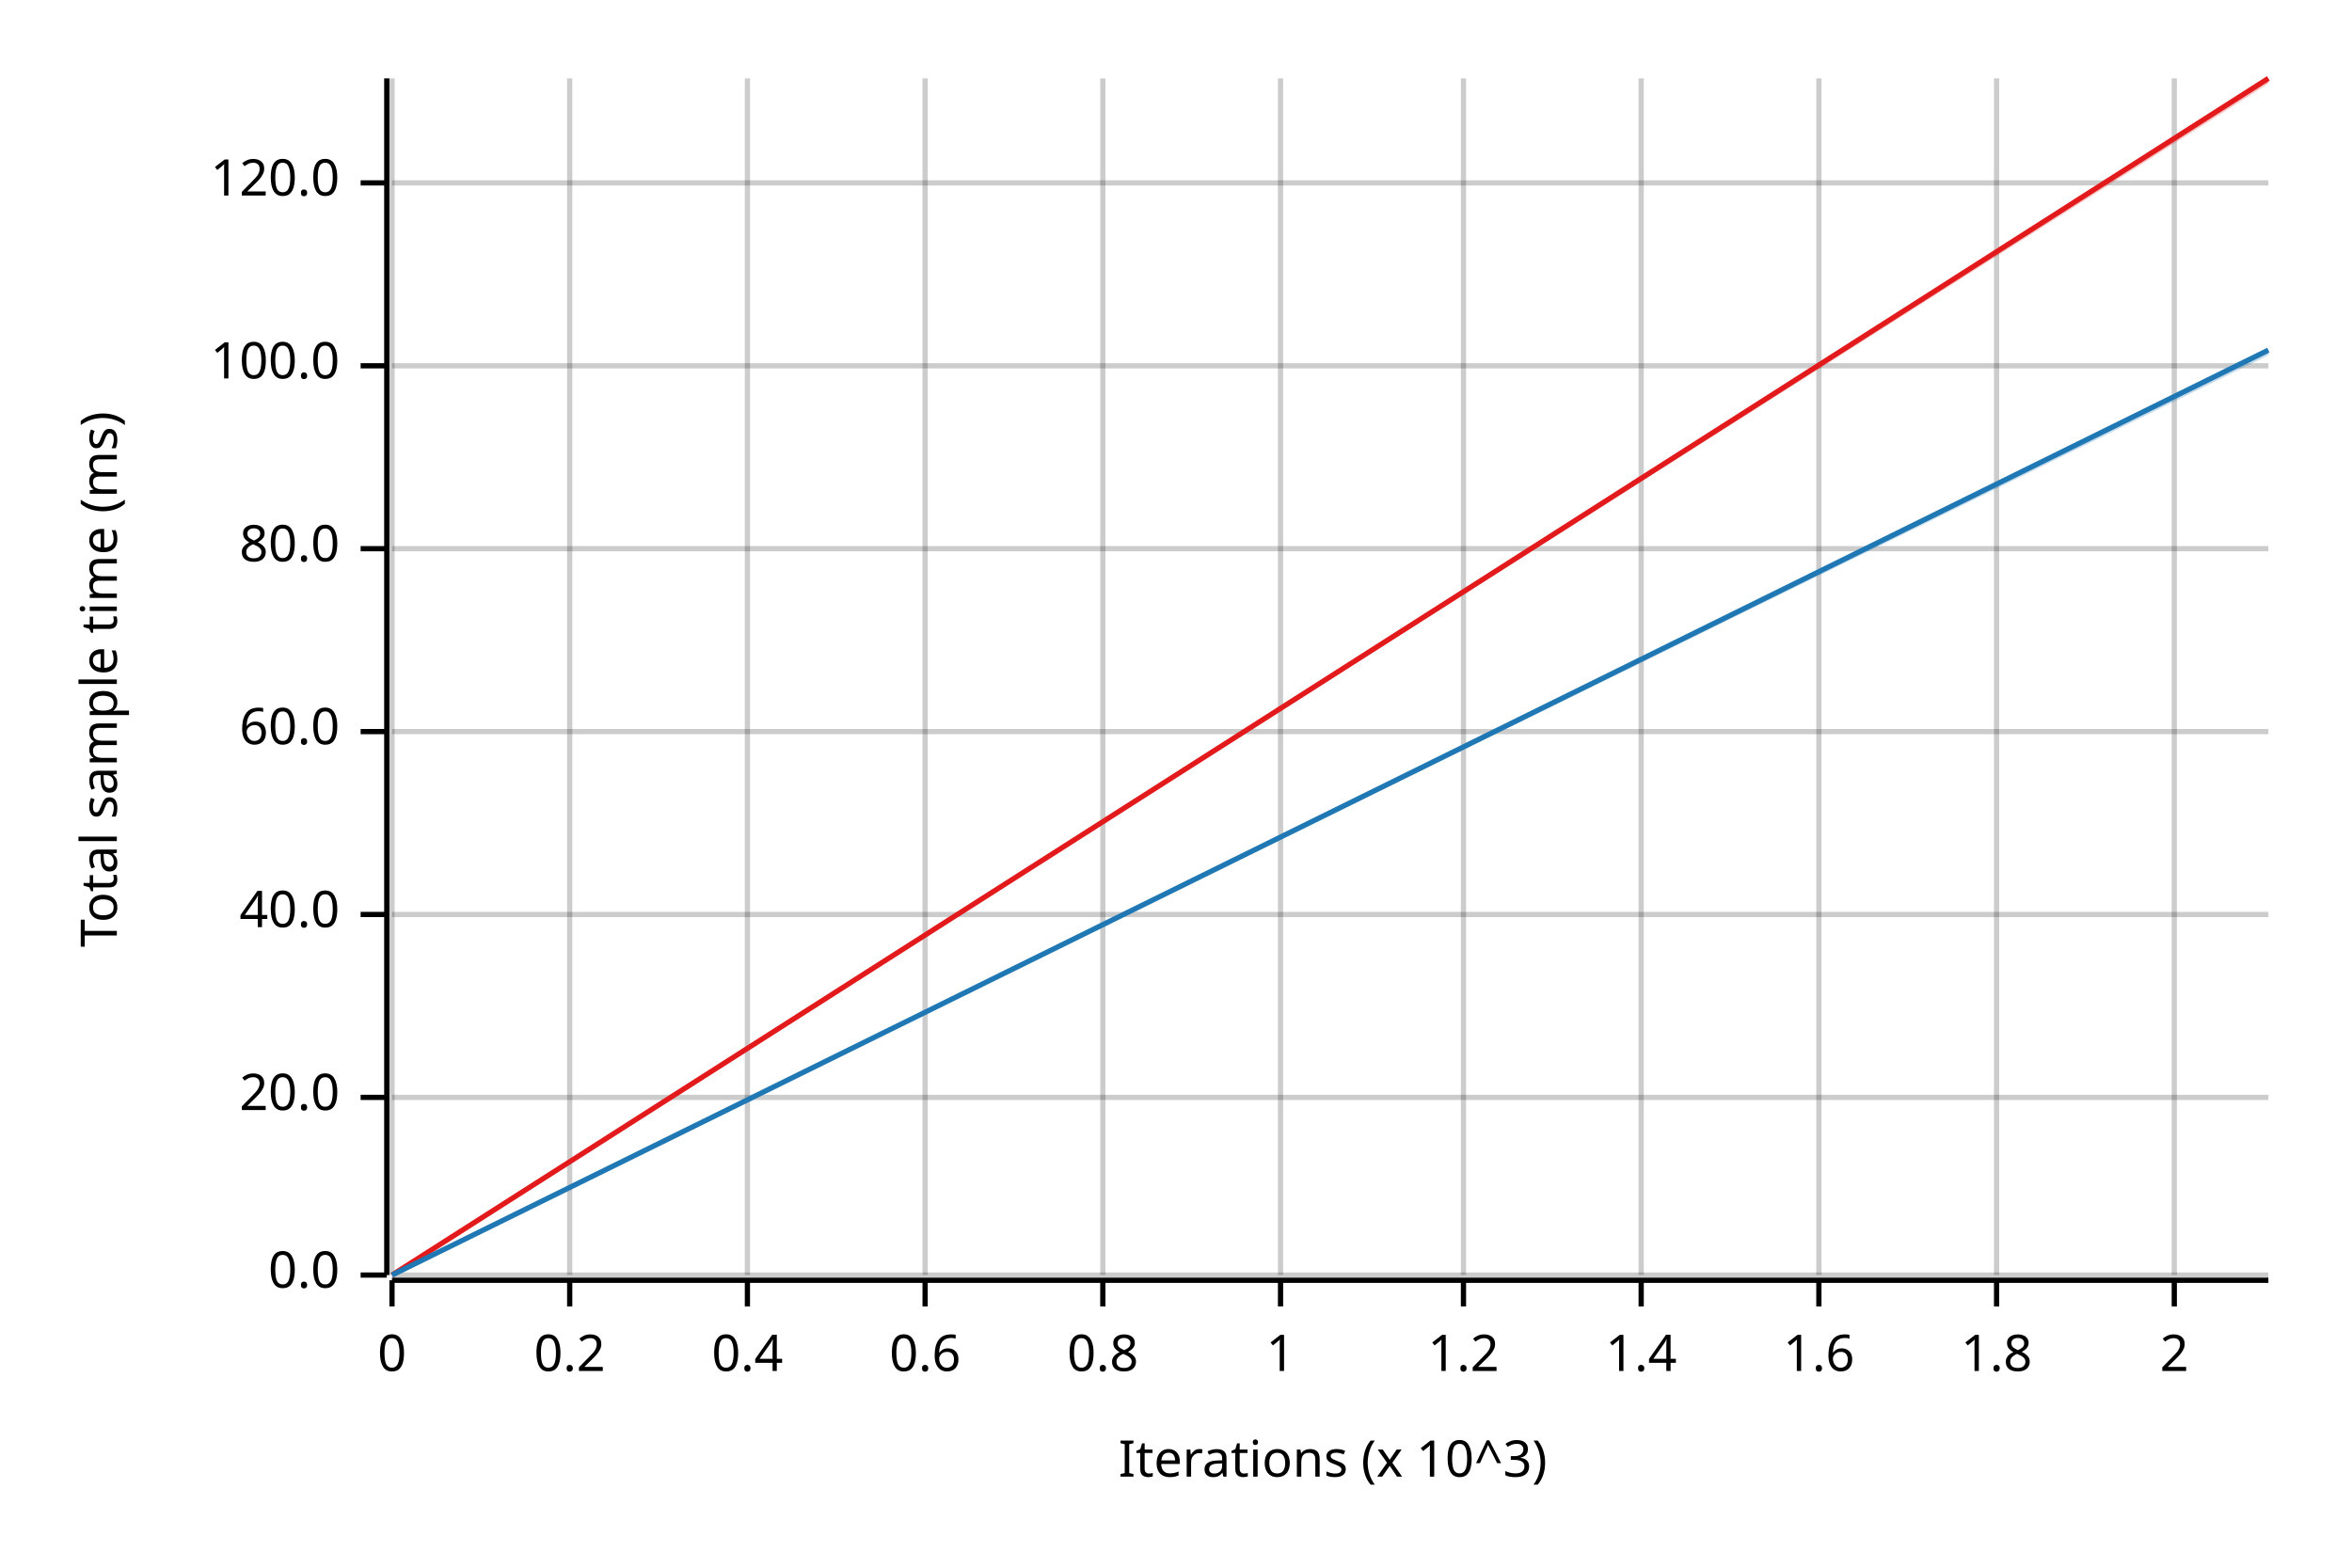
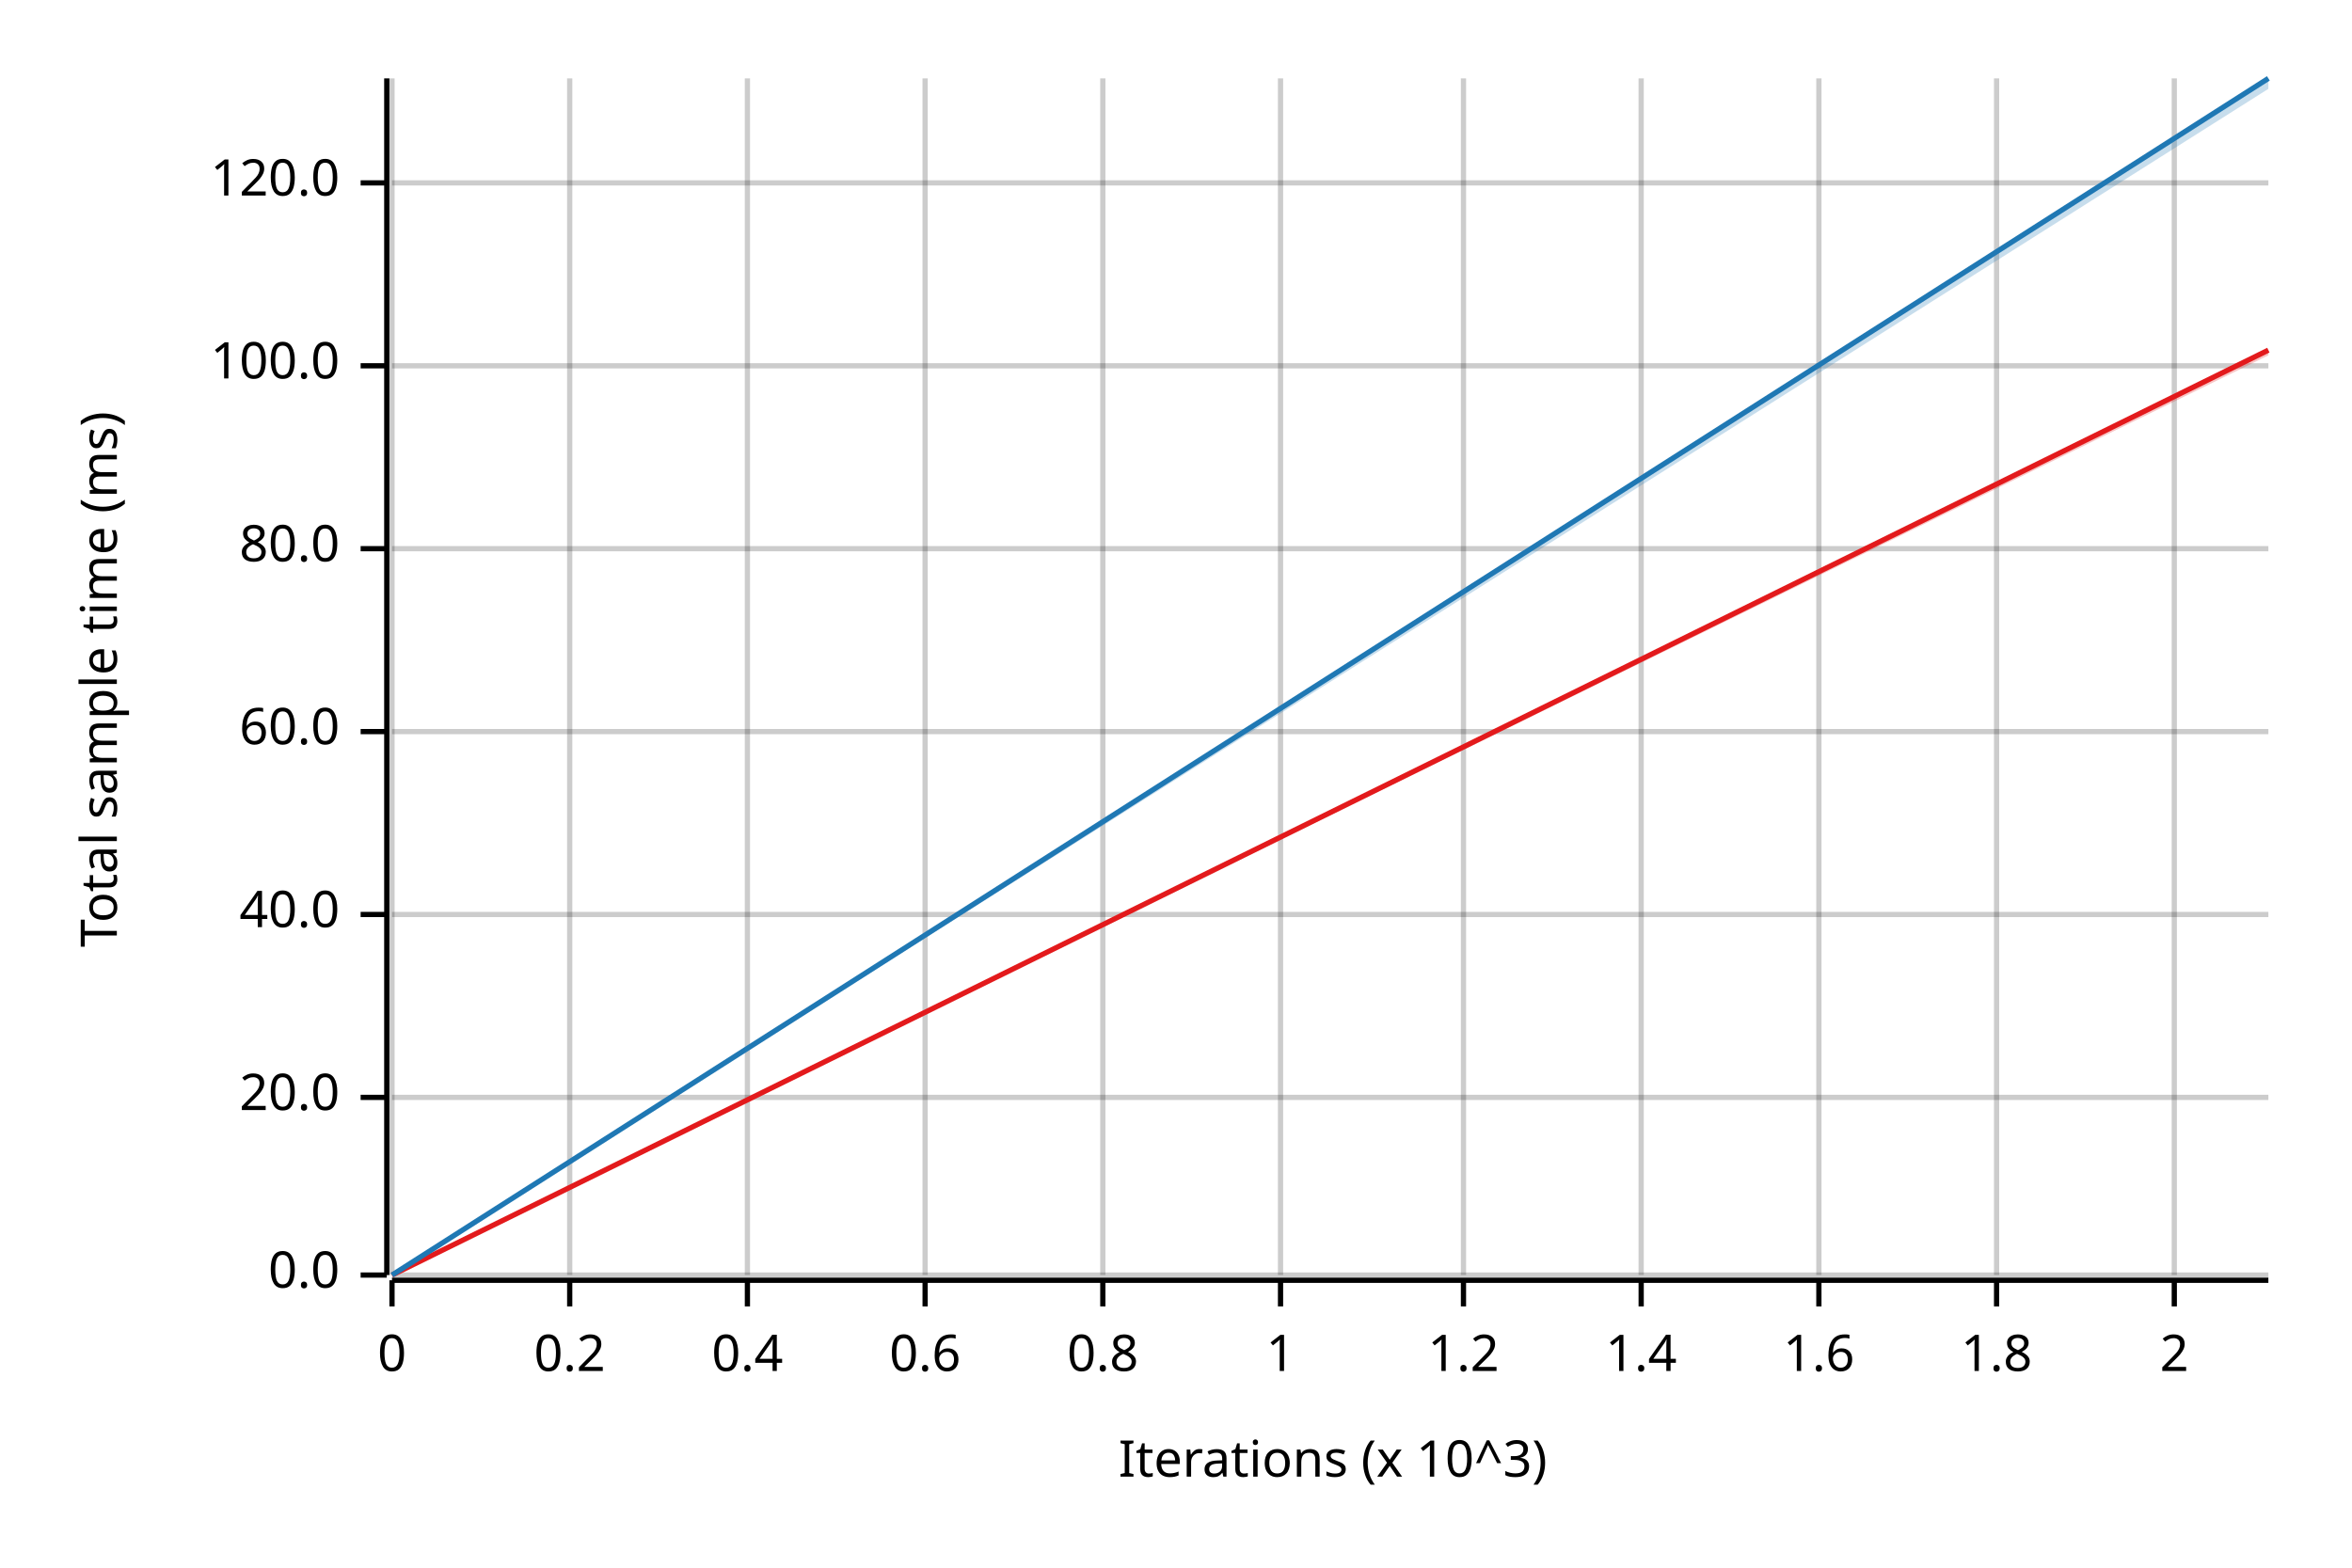
<svg xmlns="http://www.w3.org/2000/svg" width="450" height="300" viewBox="0 0 450 300">
  <text x="15" y="130" dy="0.76em" text-anchor="middle" font-family="sans-serif" font-size="9.677" opacity="1" fill="#000000" transform="rotate(270, 15, 130)">
Total sample time (ms)
</text>
  <text x="255" y="285" dy="-0.5ex" text-anchor="middle" font-family="sans-serif" font-size="9.677" opacity="1" fill="#000000">
Iterations (x 10^3)
</text>
  <line opacity="0.2" stroke="#000000" stroke-width="1" x1="75" y1="244" x2="75" y2="15" />
  <line opacity="0.2" stroke="#000000" stroke-width="1" x1="109" y1="244" x2="109" y2="15" />
  <line opacity="0.2" stroke="#000000" stroke-width="1" x1="143" y1="244" x2="143" y2="15" />
  <line opacity="0.2" stroke="#000000" stroke-width="1" x1="177" y1="244" x2="177" y2="15" />
  <line opacity="0.2" stroke="#000000" stroke-width="1" x1="211" y1="244" x2="211" y2="15" />
  <line opacity="0.2" stroke="#000000" stroke-width="1" x1="245" y1="244" x2="245" y2="15" />
  <line opacity="0.2" stroke="#000000" stroke-width="1" x1="280" y1="244" x2="280" y2="15" />
  <line opacity="0.2" stroke="#000000" stroke-width="1" x1="314" y1="244" x2="314" y2="15" />
  <line opacity="0.2" stroke="#000000" stroke-width="1" x1="348" y1="244" x2="348" y2="15" />
  <line opacity="0.2" stroke="#000000" stroke-width="1" x1="382" y1="244" x2="382" y2="15" />
  <line opacity="0.2" stroke="#000000" stroke-width="1" x1="416" y1="244" x2="416" y2="15" />
  <line opacity="0.2" stroke="#000000" stroke-width="1" x1="75" y1="244" x2="434" y2="244" />
  <line opacity="0.2" stroke="#000000" stroke-width="1" x1="75" y1="210" x2="434" y2="210" />
  <line opacity="0.2" stroke="#000000" stroke-width="1" x1="75" y1="175" x2="434" y2="175" />
  <line opacity="0.2" stroke="#000000" stroke-width="1" x1="75" y1="140" x2="434" y2="140" />
  <line opacity="0.2" stroke="#000000" stroke-width="1" x1="75" y1="105" x2="434" y2="105" />
  <line opacity="0.2" stroke="#000000" stroke-width="1" x1="75" y1="70" x2="434" y2="70" />
  <line opacity="0.2" stroke="#000000" stroke-width="1" x1="75" y1="35" x2="434" y2="35" />
  <polyline fill="none" opacity="1" stroke="#000000" stroke-width="1" points="74,15 74,244 " />
  <text x="65" y="244" dy="0.5ex" text-anchor="end" font-family="sans-serif" font-size="9.677" opacity="1" fill="#000000">
0.0
</text>
  <polyline fill="none" opacity="1" stroke="#000000" stroke-width="1" points="69,244 74,244 " />
  <text x="65" y="210" dy="0.5ex" text-anchor="end" font-family="sans-serif" font-size="9.677" opacity="1" fill="#000000">
20.0
</text>
  <polyline fill="none" opacity="1" stroke="#000000" stroke-width="1" points="69,210 74,210 " />
  <text x="65" y="175" dy="0.5ex" text-anchor="end" font-family="sans-serif" font-size="9.677" opacity="1" fill="#000000">
40.0
</text>
  <polyline fill="none" opacity="1" stroke="#000000" stroke-width="1" points="69,175 74,175 " />
  <text x="65" y="140" dy="0.5ex" text-anchor="end" font-family="sans-serif" font-size="9.677" opacity="1" fill="#000000">
60.0
</text>
  <polyline fill="none" opacity="1" stroke="#000000" stroke-width="1" points="69,140 74,140 " />
  <text x="65" y="105" dy="0.5ex" text-anchor="end" font-family="sans-serif" font-size="9.677" opacity="1" fill="#000000">
80.0
</text>
  <polyline fill="none" opacity="1" stroke="#000000" stroke-width="1" points="69,105 74,105 " />
  <text x="65" y="70" dy="0.5ex" text-anchor="end" font-family="sans-serif" font-size="9.677" opacity="1" fill="#000000">
100.0
</text>
  <polyline fill="none" opacity="1" stroke="#000000" stroke-width="1" points="69,70 74,70 " />
  <text x="65" y="35" dy="0.5ex" text-anchor="end" font-family="sans-serif" font-size="9.677" opacity="1" fill="#000000">
120.0
</text>
  <polyline fill="none" opacity="1" stroke="#000000" stroke-width="1" points="69,35 74,35 " />
  <polyline fill="none" opacity="1" stroke="#000000" stroke-width="1" points="75,245 434,245 " />
  <text x="75" y="255" dy="0.76em" text-anchor="middle" font-family="sans-serif" font-size="9.677" opacity="1" fill="#000000">
0
</text>
  <polyline fill="none" opacity="1" stroke="#000000" stroke-width="1" points="75,245 75,250 " />
  <text x="109" y="255" dy="0.76em" text-anchor="middle" font-family="sans-serif" font-size="9.677" opacity="1" fill="#000000">
0.2
</text>
  <polyline fill="none" opacity="1" stroke="#000000" stroke-width="1" points="109,245 109,250 " />
  <text x="143" y="255" dy="0.76em" text-anchor="middle" font-family="sans-serif" font-size="9.677" opacity="1" fill="#000000">
0.4
</text>
  <polyline fill="none" opacity="1" stroke="#000000" stroke-width="1" points="143,245 143,250 " />
  <text x="177" y="255" dy="0.76em" text-anchor="middle" font-family="sans-serif" font-size="9.677" opacity="1" fill="#000000">
0.6
</text>
  <polyline fill="none" opacity="1" stroke="#000000" stroke-width="1" points="177,245 177,250 " />
  <text x="211" y="255" dy="0.76em" text-anchor="middle" font-family="sans-serif" font-size="9.677" opacity="1" fill="#000000">
0.8
</text>
  <polyline fill="none" opacity="1" stroke="#000000" stroke-width="1" points="211,245 211,250 " />
  <text x="245" y="255" dy="0.76em" text-anchor="middle" font-family="sans-serif" font-size="9.677" opacity="1" fill="#000000">
1
</text>
  <polyline fill="none" opacity="1" stroke="#000000" stroke-width="1" points="245,245 245,250 " />
  <text x="280" y="255" dy="0.76em" text-anchor="middle" font-family="sans-serif" font-size="9.677" opacity="1" fill="#000000">
1.2
</text>
  <polyline fill="none" opacity="1" stroke="#000000" stroke-width="1" points="280,245 280,250 " />
  <text x="314" y="255" dy="0.76em" text-anchor="middle" font-family="sans-serif" font-size="9.677" opacity="1" fill="#000000">
1.4
</text>
  <polyline fill="none" opacity="1" stroke="#000000" stroke-width="1" points="314,245 314,250 " />
  <text x="348" y="255" dy="0.76em" text-anchor="middle" font-family="sans-serif" font-size="9.677" opacity="1" fill="#000000">
1.6
</text>
  <polyline fill="none" opacity="1" stroke="#000000" stroke-width="1" points="348,245 348,250 " />
  <text x="382" y="255" dy="0.76em" text-anchor="middle" font-family="sans-serif" font-size="9.677" opacity="1" fill="#000000">
1.8
</text>
  <polyline fill="none" opacity="1" stroke="#000000" stroke-width="1" points="382,245 382,250 " />
  <text x="416" y="255" dy="0.76em" text-anchor="middle" font-family="sans-serif" font-size="9.677" opacity="1" fill="#000000">
2
</text>
  <polyline fill="none" opacity="1" stroke="#000000" stroke-width="1" points="416,245 416,250 " />
-   <polyline fill="none" opacity="1" stroke="#E31A1C" stroke-width="1" points="75,244 434,15 " />
-   <polygon opacity="0.25" fill="#E31A1C" points="75,244 434,16 434,15 " />
-   <polyline fill="none" opacity="1" stroke="#1F78B4" stroke-width="1" points="75,244 434,67 " />
-   <polygon opacity="0.25" fill="#1F78B4" points="75,244 434,68 434,67 " />
+   <polyline fill="none" opacity="1" stroke="#E31A1C" stroke-width="1" points="75,244 434,67 " />
+   <polygon opacity="0.25" fill="#E31A1C" points="75,244 434,68 434,67 " />
+   <polyline fill="none" opacity="1" stroke="#1F78B4" stroke-width="1" points="75,244 434,15 " />
+   <polygon opacity="0.25" fill="#1F78B4" points="75,244 434,17 434,15 " />
</svg>
